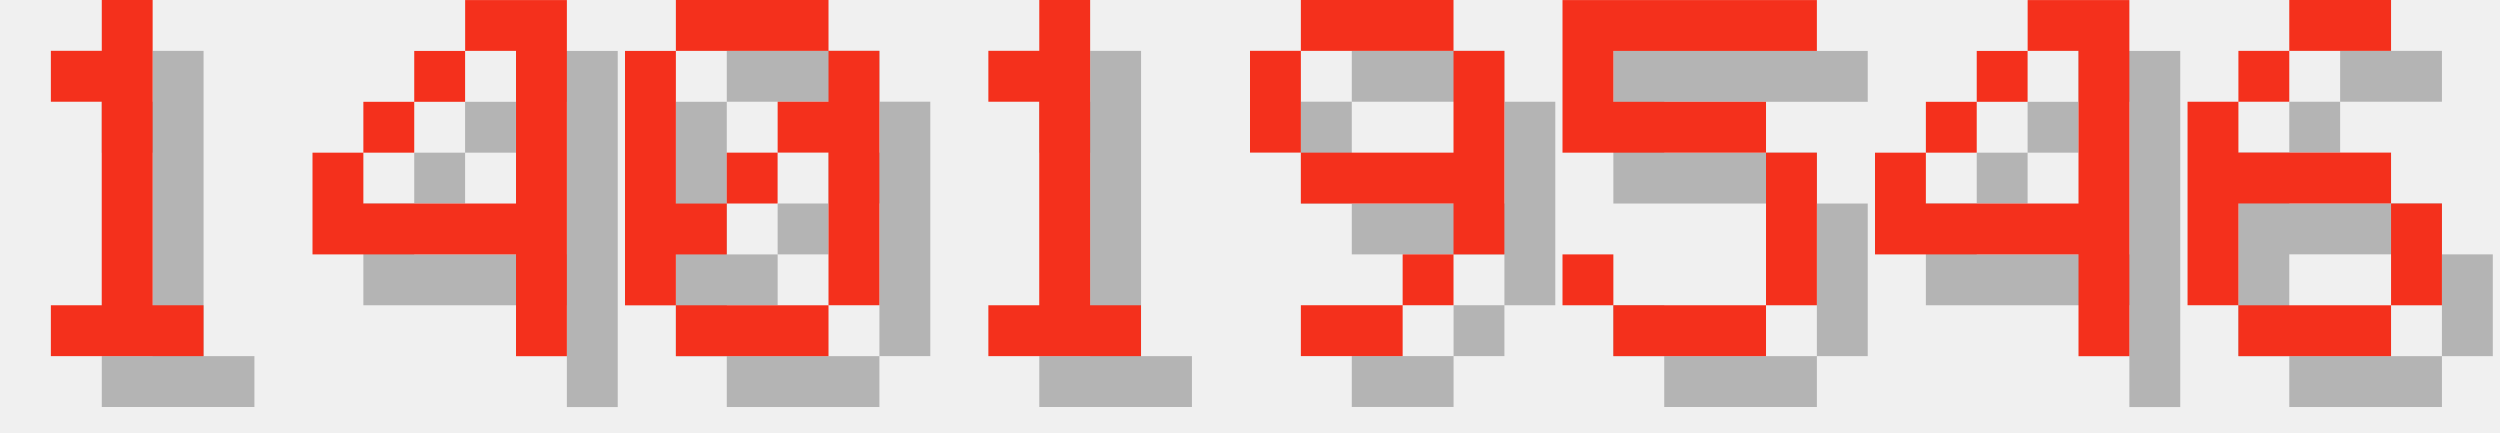
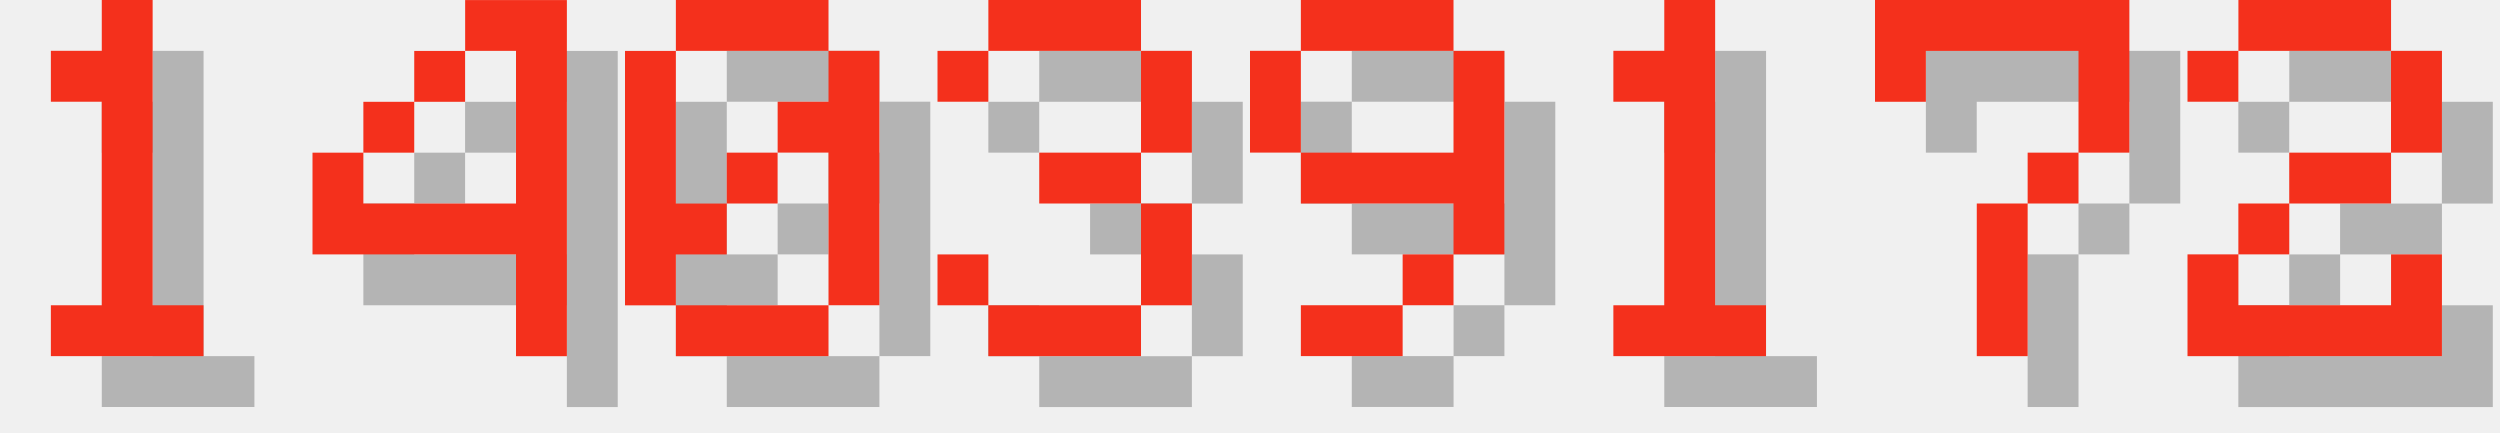
<svg xmlns="http://www.w3.org/2000/svg" version="1.1" width="208.0" height="36">
  <style>
        .text-foreground {
            fill: #F4301C;
        }
        .text-shadow {
            fill: #000000;
            fill-opacity: 0.25;
        }
    </style>
  <g class="digit" id="digit_1" transform="translate(0.0, 0), scale(4)">
    <path id="digit_1_shadow" class="text-shadow" d="m2.117 2.117v1.058h1.058v4.233h-1.058v1.058h3.175v-1.058h-1.058v-6.35h-1.058v1.058h-1.058z" fill-opacity=".5" style="paint-order:stroke fill markers" />
    <path id="digit_1_fg" class="text-foreground" d="m1.058 1.058v1.058h1.058v4.233h-1.058v1.058h3.175v-1.058h-1.058v-6.35h-1.058v1.058h-1.058z" fill="#fff" style="paint-order:stroke fill markers" />
  </g>
  <g class="digit" id="digit_4" transform="translate(26.0, 0), scale(4)">
    <path id="digit_4_shadow" class="text-shadow" d="m4.233 1.058v1.058h1.058v3.175h-3.175v-1.058h-1.058v2.117h4.233v2.117h1.058v-7.408h-2.117zm-2.117 3.175h1.058v-1.058h-1.058v1.058zm1.058-1.058h1.058v-1.058h-1.058v1.058z" fill-opacity=".5" style="paint-order:stroke fill markers" />
    <path id="digit_4_fg" class="text-foreground" d="m3.175 0v1.058h1.058v3.175h-3.175v-1.058h-1.058v2.117h4.233v2.117h1.058v-7.408h-2.117zm-2.117 3.175h1.058v-1.058h-1.058v1.058zm1.058-1.058h1.058v-1.058h-1.058v1.058z" fill="#fff" style="paint-order:stroke fill markers" />
  </g>
  <g class="digit" id="digit_0" transform="translate(52.0, 0), scale(4)">
    <path id="digit_0_shadow" class="text-shadow" d="m2.117 1.058v1.058h3.175v-1.058h-3.175zm3.175 1.058v1.058h-1.058v1.058h1.058v3.175h1.058v-5.292h-1.058zm0 5.292h-3.175v1.058h3.175v-1.058zm-3.175 0v-1.058h1.058v-1.058h-1.058v-3.175h-1.058v5.292h1.058zm1.058-2.117h1.058v-1.058h-1.058v1.058z" fill-opacity=".5" style="paint-order:stroke fill markers" />
    <path id="digit_0_fg" class="text-foreground" d="m1.058 0v1.058h3.175v-1.058h-3.175zm3.175 1.058v1.058h-1.058v1.058h1.058v3.175h1.058v-5.292h-1.058zm0 5.292h-3.175v1.058h3.175v-1.058zm-3.175 0v-1.058h1.058v-1.058h-1.058v-3.175h-1.058v5.292h1.058zm1.058-2.117h1.058v-1.058h-1.058v1.058z" fill="#fff" style="paint-order:stroke fill markers" />
  </g>
-   <g class="digit" id="digit_1" transform="translate(78.0, 0), scale(4)">
-     <path id="digit_1_shadow" class="text-shadow" d="m2.117 2.117v1.058h1.058v4.233h-1.058v1.058h3.175v-1.058h-1.058v-6.35h-1.058v1.058h-1.058z" fill-opacity=".5" style="paint-order:stroke fill markers" />
-     <path id="digit_1_fg" class="text-foreground" d="m1.058 1.058v1.058h1.058v4.233h-1.058v1.058h3.175v-1.058h-1.058v-6.35h-1.058v1.058h-1.058z" fill="#fff" style="paint-order:stroke fill markers" />
+   <g class="digit" id="digit_3" transform="translate(78.0, 0), scale(4)">
+     <path id="digit_3_shadow" class="text-shadow" d="m1.058 2.117v1.058h1.058v-1.058h3.175v2.117h-2.117v1.058h2.117v2.117h-3.175v-1.058h-1.058v1.058h1.058v1.058h3.175v-1.058h1.058v-2.117h-1.058v-1.058h1.058v-2.117h-1.058v-1.058h-3.175v1.058h-1.058z" fill-opacity=".5" style="paint-order:stroke fill markers" />
+     <path id="digit_3_fg" class="text-foreground" d="m0 1.058v1.058h1.058v-1.058h3.175v2.117h-2.117v1.058h2.117v2.117h-3.175v-1.058h-1.058v1.058h1.058v1.058h3.175v-1.058h1.058v-2.117h-1.058v-1.058h1.058v-2.117h-1.058v-1.058h-3.175v1.058h-1.058z" fill="#fff" style="paint-order:stroke fill markers" />
  </g>
  <g class="digit" id="digit_9" transform="translate(104.0, 0), scale(4)">
    <path id="digit_9_shadow" class="text-shadow" d="m2.117 1.058v1.058h3.175v-1.058h-3.175zm3.175 1.058v2.117h-3.175v1.058h3.175v1.058h1.058v-4.233h-1.058zm0 4.233h-1.058v1.058h1.058v-1.058zm-1.058 1.058h-2.117v1.058h2.117v-1.058zm-2.117-3.175v-2.117h-1.058v2.117h1.058z" fill-opacity=".5" style="paint-order:stroke fill markers" />
    <path id="digit_9_fg" class="text-foreground" d="m1.058 0v1.058h3.175v-1.058h-3.175zm3.175 1.058v2.117h-3.175v1.058h3.175v1.058h1.058v-4.233h-1.058zm0 4.233h-1.058v1.058h1.058v-1.058zm-1.058 1.058h-2.117v1.058h2.117v-1.058zm-2.117-3.175v-2.117h-1.058v2.117h1.058z" fill="#fff" style="paint-order:stroke fill markers" />
  </g>
-   <g class="digit" id="digit_5" transform="translate(130.0, 0), scale(4)">
-     <path id="digit_5_shadow" class="text-shadow" d="m1.058 1.058v3.175h4.233v3.175h-3.175v-1.058h-1.058v1.058h1.058v1.058h3.175v-1.058h1.058v-3.175h-1.058v-1.058h-3.175v-1.058h4.233v-1.058h-5.292z" fill-opacity=".5" style="paint-order:stroke fill markers" />
-     <path id="digit_5_fg" class="text-foreground" d="m0 0v3.175h4.233v3.175h-3.175v-1.058h-1.058v1.058h1.058v1.058h3.175v-1.058h1.058v-3.175h-1.058v-1.058h-3.175v-1.058h4.233v-1.058h-5.292z" fill="#fff" style="paint-order:stroke fill markers" />
+   <g class="digit" id="digit_1" transform="translate(130.0, 0), scale(4)">
+     <path id="digit_1_shadow" class="text-shadow" d="m2.117 2.117v1.058h1.058v4.233h-1.058v1.058h3.175v-1.058h-1.058v-6.35h-1.058v1.058h-1.058z" fill-opacity=".5" style="paint-order:stroke fill markers" />
+     <path id="digit_1_fg" class="text-foreground" d="m1.058 1.058v1.058h1.058v4.233h-1.058v1.058h3.175v-1.058h-1.058v-6.35h-1.058v1.058h-1.058z" fill="#fff" style="paint-order:stroke fill markers" />
  </g>
-   <g class="digit" id="digit_4" transform="translate(156.0, 0), scale(4)">
-     <path id="digit_4_shadow" class="text-shadow" d="m4.233 1.058v1.058h1.058v3.175h-3.175v-1.058h-1.058v2.117h4.233v2.117h1.058v-7.408h-2.117zm-2.117 3.175h1.058v-1.058h-1.058v1.058zm1.058-1.058h1.058v-1.058h-1.058v1.058z" fill-opacity=".5" style="paint-order:stroke fill markers" />
-     <path id="digit_4_fg" class="text-foreground" d="m3.175 0v1.058h1.058v3.175h-3.175v-1.058h-1.058v2.117h4.233v2.117h1.058v-7.408h-2.117zm-2.117 3.175h1.058v-1.058h-1.058v1.058zm1.058-1.058h1.058v-1.058h-1.058v1.058z" fill="#fff" style="paint-order:stroke fill markers" />
+   <g class="digit" id="digit_7" transform="translate(156.0, 0), scale(4)">
+     <path id="digit_7_shadow" class="text-shadow" d="m1.058 1.058 2e-6 2.117h1.058v-1.058h3.175v1.058l2e-7 1.058h-1.058v1.058h-1.058l4e-7 3.175 1.058 1e-7v-3.175h1.058v-1.058h1.058l5e-7 -1.058v-2.117z" fill-opacity=".5" style="paint-order:stroke fill markers" />
+     <path id="digit_7_fg" class="text-foreground" d="m0 0 2e-6 2.117h1.058v-1.058h3.175v1.058l2e-7 1.058h-1.058v1.058h-1.058l4e-7 3.175 1.058 1e-7v-3.175h1.058v-1.058h1.058l5e-7 -1.058v-2.117z" fill="#fff" style="paint-order:stroke fill markers" />
  </g>
-   <g class="digit" id="digit_6" transform="translate(182.0, 0), scale(4)">
-     <path id="digit_6_shadow" class="text-shadow" d="m3.175 1.058v1.058h2.117v-1.058h-2.117zm0 1.058h-1.058v1.058h1.058v-1.058zm-1.058 1.058h-1.058v4.233h1.058v-2.117h3.175v-1.058h-3.175v-1.058zm3.175 2.117v2.117h1.058v-2.117h-1.058zm0 2.117h-3.175v1.058h3.175v-1.058z" fill-opacity=".5" style="paint-order:stroke fill markers" />
-     <path id="digit_6_fg" class="text-foreground" d="m2.117 0v1.058h2.117v-1.058h-2.117zm0 1.058h-1.058v1.058h1.058v-1.058zm-1.058 1.058h-1.058v4.233h1.058v-2.117h3.175v-1.058h-3.175v-1.058zm3.175 2.117v2.117h1.058v-2.117h-1.058zm0 2.117h-3.175v1.058h3.175v-1.058z" fill="#fff" style="paint-order:stroke fill markers" />
+   <g class="digit" id="digit_2" transform="translate(182.0, 0), scale(4)">
+     <path id="digit_2_shadow" class="text-shadow" d="m1.058 2.117v1.058h1.058v-1.058h3.175v2.117h-2.117v1.058h-1.058v1.058h-1.058v2.117h5.292v-2.117h-1.058v1.058h-3.175v-1.058h1.058v-1.058h2.117v-1.058h1.058v-2.117h-1.058v-1.058h-3.175v1.058h-1.058z" fill-opacity=".5" style="paint-order:stroke fill markers" />
+     <path id="digit_2_fg" class="text-foreground" d="m0 1.058v1.058h1.058v-1.058h3.175v2.117h-2.117v1.058h-1.058v1.058h-1.058v2.117h5.292v-2.117h-1.058v1.058h-3.175v-1.058h1.058v-1.058h2.117v-1.058h1.058v-2.117h-1.058v-1.058h-3.175v1.058h-1.058z" fill="#fff" style="paint-order:stroke fill markers" />
  </g>
</svg>
